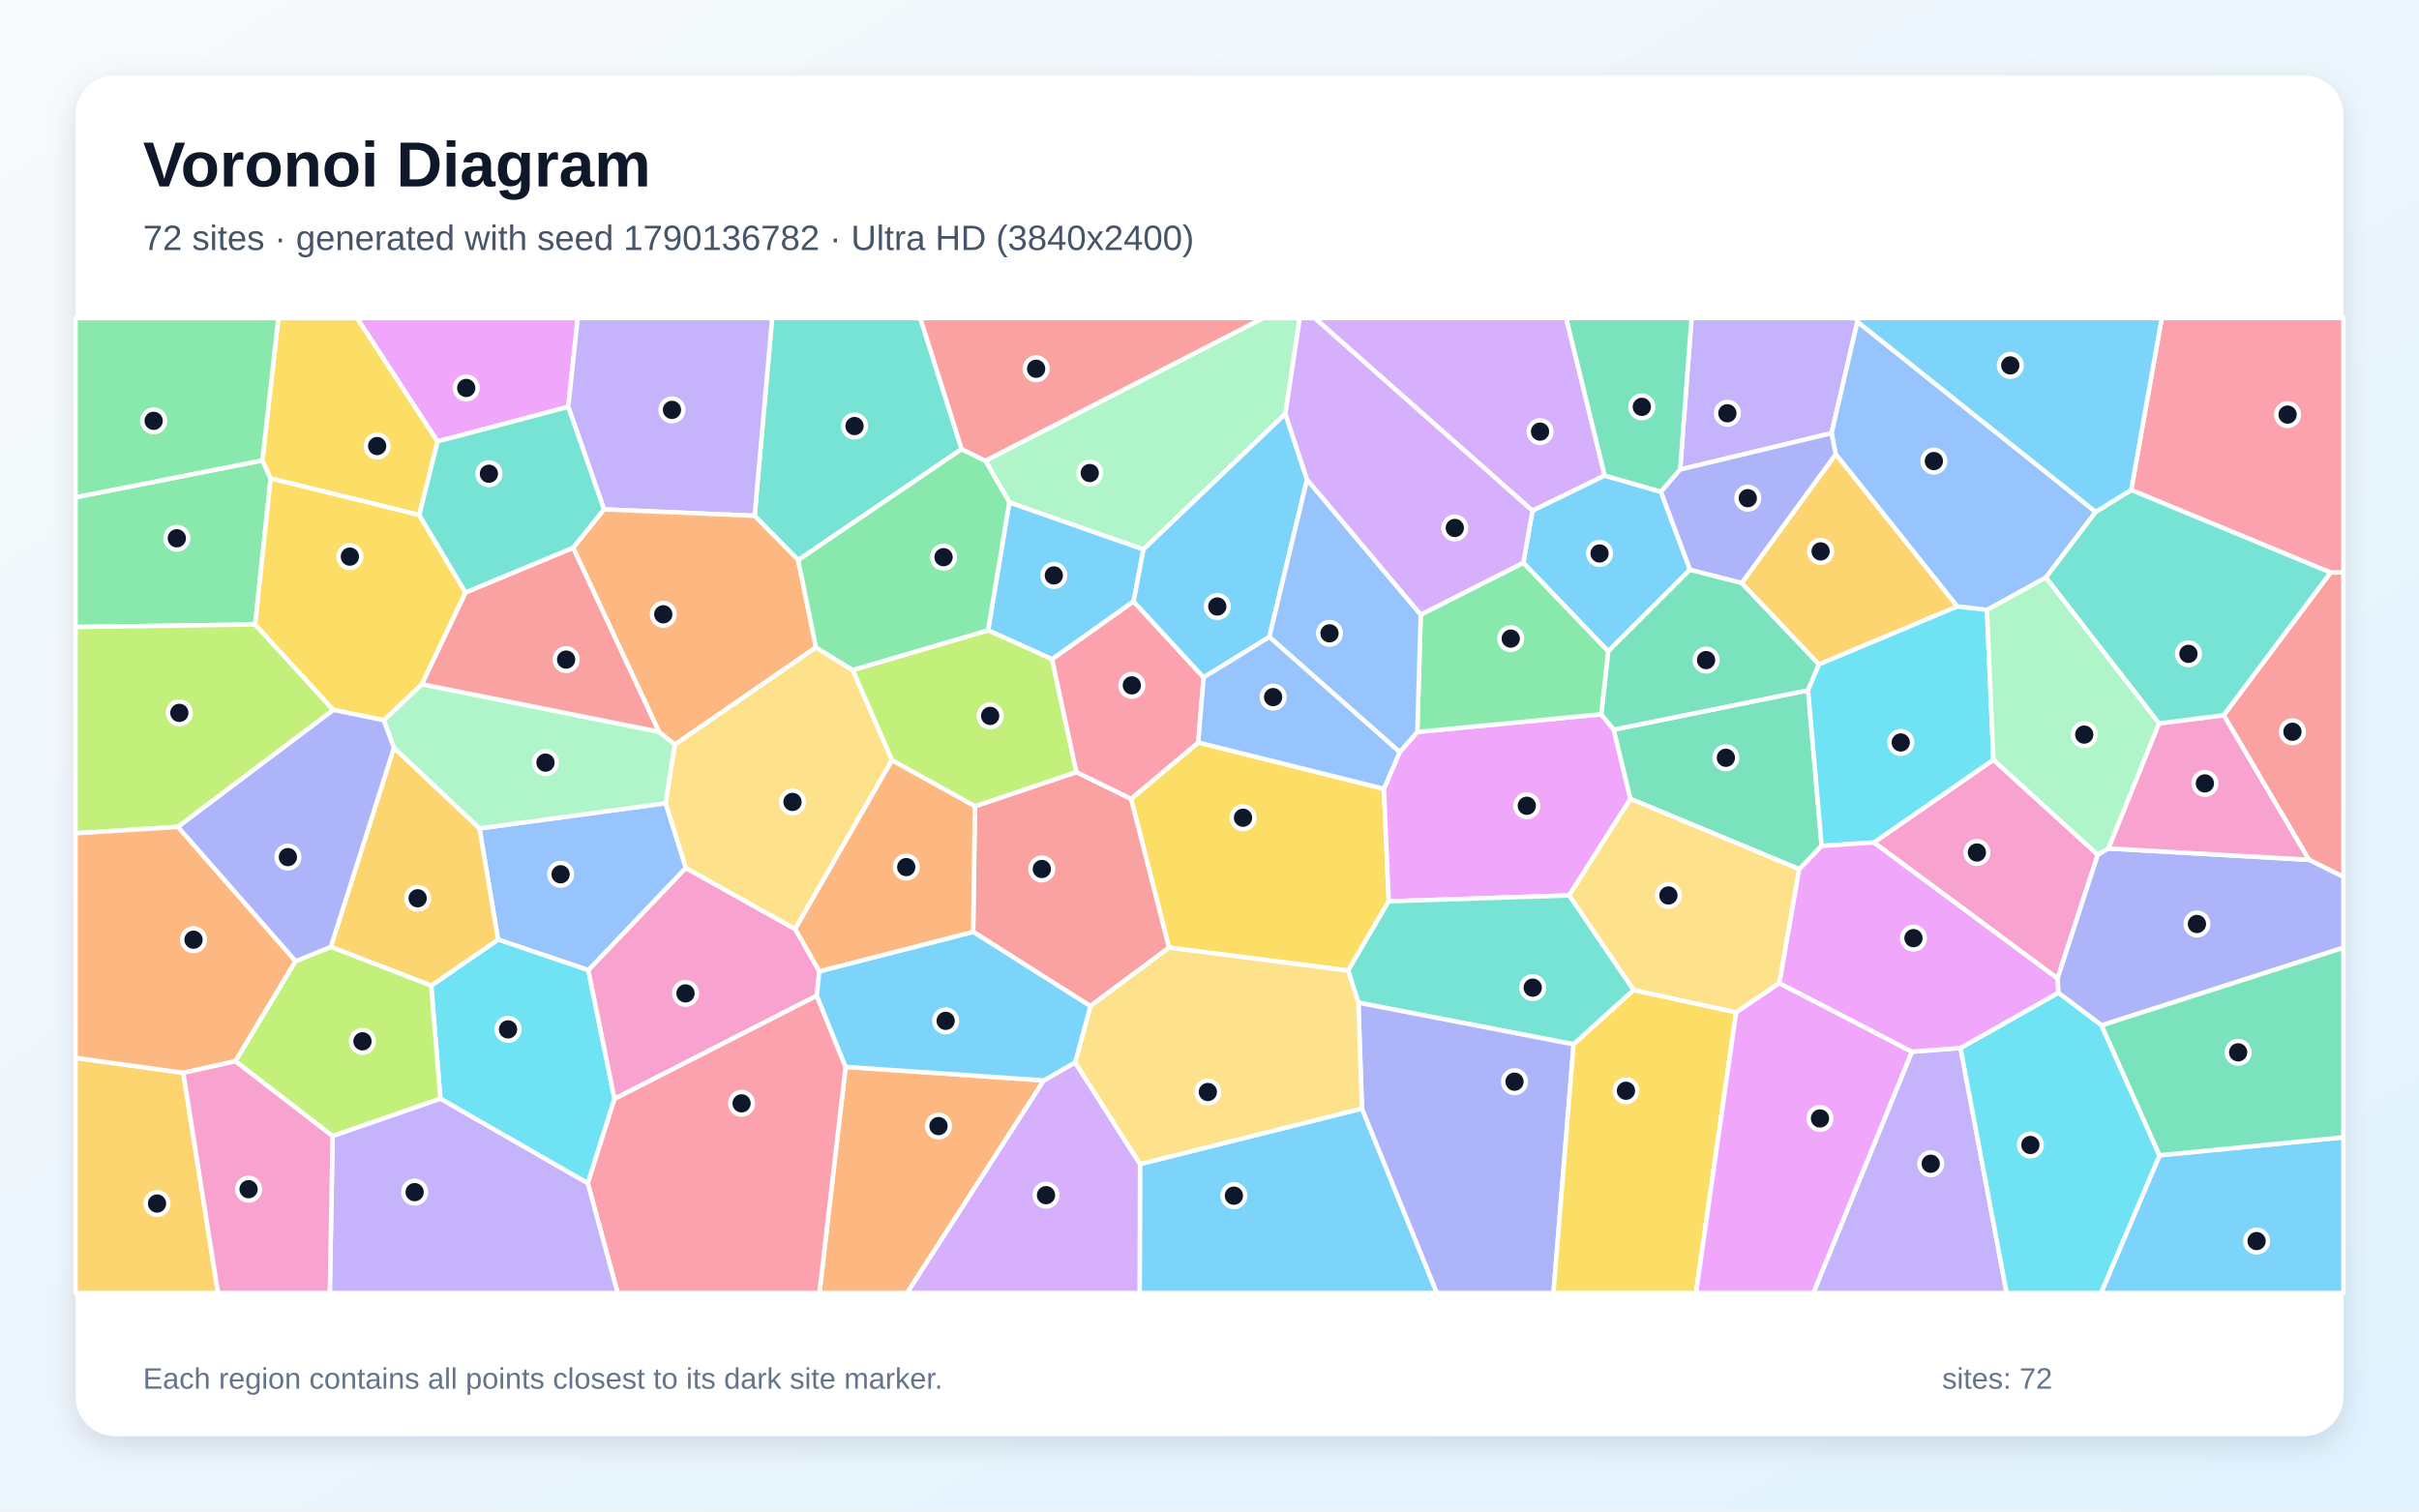
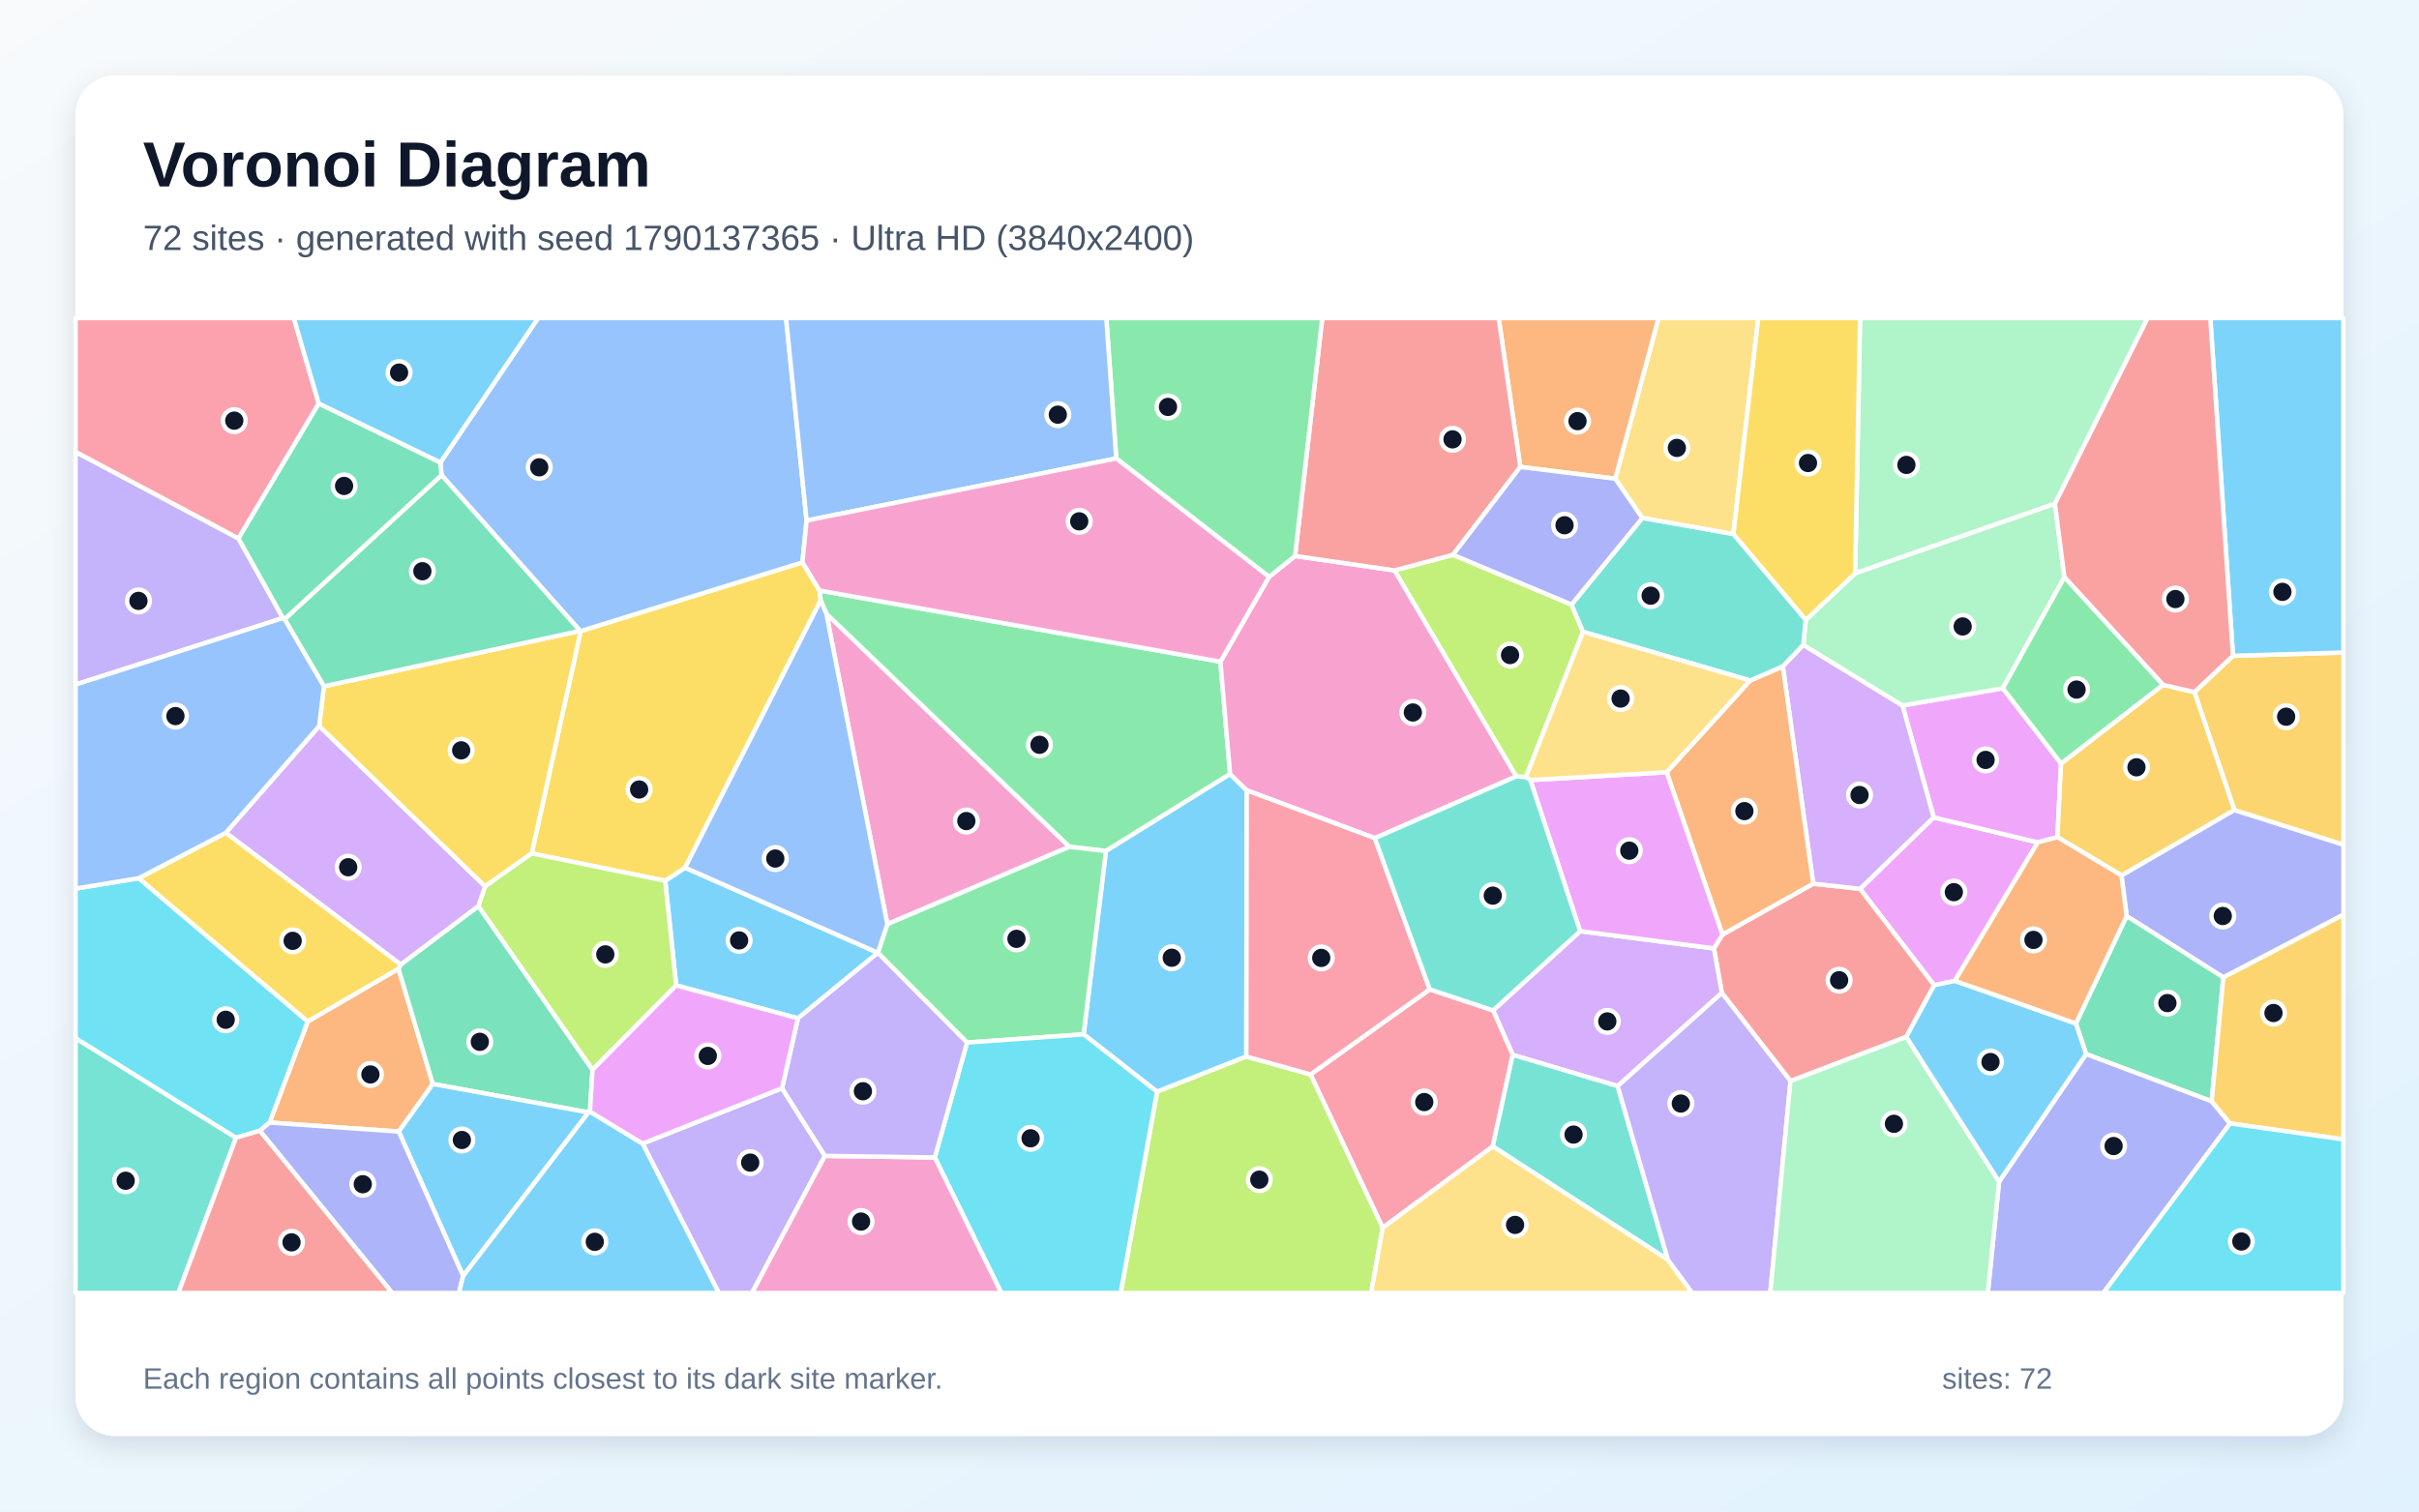
<svg xmlns="http://www.w3.org/2000/svg" width="3840" height="2400" viewBox="0 0 3840 2400" role="img" aria-labelledby="title description">
  <defs>
    <linearGradient id="background" x1="0" y1="0" x2="1" y2="1">
      <stop stop-color="#F8FAFC" />
      <stop offset="1" stop-color="#E0F2FE" />
    </linearGradient>
    <filter id="shadow" x="-5%" y="-5%" width="110%" height="110%">
      <feDropShadow dx="0" dy="15" stdDeviation="22" flood-color="#0F172A" flood-opacity=".12" />
    </filter>
  </defs>
  <rect width="3840" height="2400" fill="url(#background)" />
  <rect x="120" y="120" width="3600" height="2160" rx="63" fill="#FFFFFF" filter="url(#shadow)" />
  <g font-family="Arial, sans-serif">
    <text x="227" y="296" font-size="101" font-weight="700" fill="#0F172A">Voronoi Diagram</text>
-     <text x="227" y="397" font-size="56" fill="#475569">72 sites · generated with seed 1790136782 · Ultra HD (3840x2400)</text>
+     <text x="227" y="397" font-size="56" fill="#475569">72 sites · generated with seed 1790137365 · Ultra HD (3840x2400)</text>
  </g>
  <g stroke="#FFFFFF" stroke-width="7" stroke-linejoin="round">
-     <polygon points="1809.7,1848.3 2162.0,1760.1 2281.0,2053.0 1809.1,2053.0" fill="#38BDF8" fill-opacity="0.65" />
-     <polygon points="3035.0,1669.9 3112.2,1664.0 3185.4,2053.0 2878.5,2053.0" fill="#A78BFA" fill-opacity="0.65" />
-     <polygon points="2974.6,1337.7 3164.4,1206.3 3330.1,1357.1 3266.2,1553.7" fill="#F472B6" fill-opacity="0.65" />
-     <polygon points="1342.3,1694.0 1657.0,1715.5 1440.0,2053.0 1300.8,2053.0" fill="#FB923C" fill-opacity="0.65" />
-     <polygon points="1855.7,1504.7 1795.5,1268.4 1902.1,1178.9 2196.9,1252.5 2204.5,1431.1 2140.0,1541.1" fill="#FACC15" fill-opacity="0.65" />
-     <polygon points="416.5,731.0 429.7,759.7 405.1,991.6 120.0,995.6 120.0,789.6" fill="#4ADE80" fill-opacity="0.65" />
-     <polygon points="1526.6,713.1 1267.1,889.3 1197.9,819.0 1225.7,505.0 1460.9,505.0" fill="#2DD4BF" fill-opacity="0.65" />
-     <polygon points="1088.8,1378.2 934.0,1540.5 790.7,1491.9 761.1,1315.4 1056.7,1275.3" fill="#60A5FA" fill-opacity="0.65" />
-     <polygon points="2221.9,1194.2 2249.9,1162.2 2541.9,1134.1 2561.7,1158.5 2588.2,1268.4 2491.0,1421.8 2204.5,1431.1 2196.9,1252.5" fill="#E879F9" fill-opacity="0.65" />
-     <polygon points="2870.2,1096.0 2891.8,1343.1 2856.2,1380.1 2588.2,1268.4 2561.7,1158.5" fill="#34D399" fill-opacity="0.65" />
-     <polygon points="3665.3,1365.2 3529.9,1135.6 3699.6,909.1 3720.0,908.8 3720.0,1392.4" fill="#F87171" fill-opacity="0.65" />
-     <polygon points="3336.1,1628.1 3267.4,1576.3 3266.2,1553.7 3330.1,1357.1 3346.8,1347.2 3665.3,1365.2 3720.0,1392.4 3720.0,1504.8" fill="#818CF8" fill-opacity="0.65" />
-     <polygon points="120.0,1679.7 291.0,1703.4 346.1,2053.0 120.0,2053.0" fill="#FBBF24" fill-opacity="0.65" />
-     <polygon points="529.3,1127.2 282.5,1312.9 120.0,1323.1 120.0,995.6 405.1,991.6" fill="#A3E635" fill-opacity="0.65" />
-     <polygon points="2547.3,755.1 2432.7,811.0 2086.9,505.0 2486.3,505.0" fill="#C084FC" fill-opacity="0.65" />
-     <polygon points="3699.6,909.1 3383.1,778.0 3431.6,505.0 3720.0,505.0 3720.0,908.8" fill="#FB7185" fill-opacity="0.65" />
-     <polygon points="699.1,1744.6 684.5,1565.0 790.7,1491.9 934.0,1540.5 975.5,1744.8 933.1,1878.9" fill="#22D3EE" fill-opacity="0.65" />
-     <polygon points="609.2,1143.6 669.5,1086.4 1046.0,1161.9 1071.5,1182.2 1056.7,1275.3 761.1,1315.4 625.3,1187.5" fill="#86EFAC" fill-opacity="0.65" />
-     <polygon points="2824.7,1561.0 2756.0,1607.6 2593.2,1572.2 2491.0,1421.8 2588.2,1268.4 2856.2,1380.1" fill="#FCD34D" fill-opacity="0.65" />
-     <polygon points="1602.2,797.5 1815.2,872.3 1799.5,955.0 1670.1,1046.8 1568.5,1000.8" fill="#38BDF8" fill-opacity="0.65" />
-     <polygon points="2636.6,780.8 2682.8,904.5 2552.9,1034.2 2418.1,893.6 2432.7,811.0 2547.3,755.1" fill="#38BDF8" fill-opacity="0.65" />
-     <polygon points="2948.5,510.8 2907.5,687.8 2667.1,745.5 2685.2,505.0 2947.5,505.0" fill="#A78BFA" fill-opacity="0.65" />
-     <polygon points="3346.8,1347.2 3427.2,1148.6 3529.9,1135.6 3665.3,1365.2" fill="#F472B6" fill-opacity="0.65" />
-     <polygon points="469.3,1526.1 373.7,1685.1 291.0,1703.4 120.0,1679.7 120.0,1323.1 282.5,1312.9" fill="#FB923C" fill-opacity="0.65" />
-     <polygon points="694.7,700.9 665.6,817.8 429.7,759.7 416.5,731.0 441.9,505.0 567.0,505.0" fill="#FACC15" fill-opacity="0.65" />
-     <polygon points="416.5,731.0 120.0,789.6 120.0,505.0 441.9,505.0" fill="#4ADE80" fill-opacity="0.65" />
-     <polygon points="2498.0,1658.2 2156.3,1592.1 2140.0,1541.1 2204.5,1431.1 2491.0,1421.8 2593.2,1572.2" fill="#2DD4BF" fill-opacity="0.65" />
-     <polygon points="3326.8,812.8 3247.7,917.1 3154.2,968.5 3107.0,963.0 2914.1,721.2 2907.5,687.8 2948.5,510.8" fill="#60A5FA" fill-opacity="0.65" />
-     <polygon points="902.1,646.0 694.7,700.9 567.0,505.0 917.1,505.0" fill="#E879F9" fill-opacity="0.65" />
-     <polygon points="2552.9,1034.2 2682.8,904.5 2764.9,925.6 2887.6,1054.9 2870.2,1096.0 2561.7,1158.5 2541.9,1134.1" fill="#34D399" fill-opacity="0.65" />
-     <polygon points="1731.0,1597.5 1544.8,1479.6 1547.6,1280.2 1708.7,1225.9 1795.5,1268.4 1855.7,1504.7" fill="#F87171" fill-opacity="0.65" />
-     <polygon points="2162.0,1760.1 2156.3,1592.1 2498.0,1658.2 2466.0,2053.0 2281.0,2053.0" fill="#818CF8" fill-opacity="0.65" />
-     <polygon points="2914.1,721.2 3107.0,963.0 2887.6,1054.9 2764.9,925.6" fill="#FBBF24" fill-opacity="0.65" />
-     <polygon points="1708.7,1225.9 1547.6,1280.2 1415.9,1207.2 1353.5,1063.9 1568.5,1000.8 1670.1,1046.8" fill="#A3E635" fill-opacity="0.65" />
-     <polygon points="1657.0,1715.5 1706.7,1686.9 1809.7,1848.3 1809.1,2053.0 1440.0,2053.0" fill="#C084FC" fill-opacity="0.65" />
-     <polygon points="1708.7,1225.9 1670.1,1046.8 1799.5,955.0 1910.7,1075.6 1902.1,1178.9 1795.5,1268.4" fill="#FB7185" fill-opacity="0.65" />
-     <polygon points="2887.6,1054.9 3107.0,963.0 3154.2,968.5 3164.4,1206.3 2974.6,1337.7 2891.8,1343.1 2870.2,1096.0" fill="#22D3EE" fill-opacity="0.65" />
-     <polygon points="2040.4,657.1 1815.2,872.3 1602.2,797.5 1564.2,731.6 2005.1,505.0 2063.3,505.0" fill="#86EFAC" fill-opacity="0.65" />
-     <polygon points="1706.7,1686.9 1731.0,1597.5 1855.7,1504.7 2140.0,1541.1 2156.3,1592.1 2162.0,1760.1 1809.7,1848.3" fill="#FCD34D" fill-opacity="0.65" />
-     <polygon points="3428.1,1834.4 3720.0,1805.8 3720.0,2053.0 3335.2,2053.0" fill="#38BDF8" fill-opacity="0.65" />
-     <polygon points="2040.4,657.1 2074.8,761.4 2015.0,1011.4 1910.7,1075.6 1799.5,955.0 1815.2,872.3" fill="#38BDF8" fill-opacity="0.65" />
-     <polygon points="1197.9,819.0 958.8,808.8 902.1,646.0 917.1,505.0 1225.7,505.0" fill="#A78BFA" fill-opacity="0.65" />
-     <polygon points="1300.7,1542.2 1296.6,1581.0 975.5,1744.8 934.0,1540.5 1088.8,1378.2 1262.3,1475.1" fill="#F472B6" fill-opacity="0.65" />
-     <polygon points="909.8,869.7 958.8,808.8 1197.9,819.0 1267.1,889.3 1295.3,1028.0 1071.5,1182.2 1046.0,1161.9" fill="#FB923C" fill-opacity="0.65" />
-     <polygon points="2498.0,1658.2 2593.2,1572.2 2756.0,1607.6 2692.3,2053.0 2466.0,2053.0" fill="#FACC15" fill-opacity="0.65" />
-     <polygon points="2255.3,975.9 2418.1,893.6 2552.9,1034.2 2541.9,1134.1 2249.9,1162.2" fill="#4ADE80" fill-opacity="0.65" />
-     <polygon points="3247.7,917.1 3326.8,812.8 3383.1,778.0 3699.6,909.1 3529.9,1135.6 3427.2,1148.6" fill="#2DD4BF" fill-opacity="0.65" />
-     <polygon points="2015.0,1011.4 2074.8,761.4 2255.3,975.9 2249.9,1162.2 2221.9,1194.2" fill="#60A5FA" fill-opacity="0.65" />
-     <polygon points="2756.0,1607.6 2824.7,1561.0 3035.0,1669.9 2878.5,2053.0 2692.3,2053.0" fill="#E879F9" fill-opacity="0.65" />
-     <polygon points="2667.1,745.5 2636.6,780.8 2547.3,755.1 2486.3,505.0 2685.2,505.0" fill="#34D399" fill-opacity="0.65" />
-     <polygon points="909.8,869.7 1046.0,1161.9 669.5,1086.4 738.9,940.7" fill="#F87171" fill-opacity="0.65" />
-     <polygon points="2667.1,745.5 2907.5,687.8 2914.1,721.2 2764.9,925.6 2682.8,904.5 2636.6,780.8" fill="#818CF8" fill-opacity="0.65" />
-     <polygon points="684.5,1565.0 525.1,1503.5 625.3,1187.5 761.1,1315.4 790.7,1491.9" fill="#FBBF24" fill-opacity="0.65" />
-     <polygon points="528.0,1803.9 373.7,1685.1 469.3,1526.1 525.1,1503.5 684.5,1565.0 699.1,1744.6" fill="#A3E635" fill-opacity="0.65" />
-     <polygon points="2432.7,811.0 2418.1,893.6 2255.3,975.9 2074.8,761.4 2040.4,657.1 2063.3,505.0 2086.9,505.0" fill="#C084FC" fill-opacity="0.65" />
-     <polygon points="933.1,1878.9 975.5,1744.8 1296.6,1581.0 1342.3,1694.0 1300.8,2053.0 980.4,2053.0" fill="#FB7185" fill-opacity="0.65" />
-     <polygon points="3112.2,1664.0 3267.4,1576.3 3336.1,1628.1 3428.1,1834.4 3335.2,2053.0 3185.4,2053.0" fill="#22D3EE" fill-opacity="0.65" />
-     <polygon points="3154.2,968.5 3247.7,917.1 3427.2,1148.6 3346.8,1347.2 3330.1,1357.1 3164.4,1206.3" fill="#86EFAC" fill-opacity="0.65" />
-     <polygon points="1262.3,1475.1 1088.8,1378.2 1056.7,1275.3 1071.5,1182.2 1295.3,1028.0 1353.5,1063.9 1415.9,1207.2" fill="#FCD34D" fill-opacity="0.65" />
-     <polygon points="1706.7,1686.9 1657.0,1715.5 1342.3,1694.0 1296.6,1581.0 1300.7,1542.2 1544.8,1479.6 1731.0,1597.5" fill="#38BDF8" fill-opacity="0.65" />
-     <polygon points="3383.1,778.0 3326.8,812.8 2948.5,510.8 2947.5,505.0 3431.6,505.0" fill="#38BDF8" fill-opacity="0.65" />
-     <polygon points="528.0,1803.9 699.1,1744.6 933.1,1878.9 980.4,2053.0 523.5,2053.0" fill="#A78BFA" fill-opacity="0.65" />
-     <polygon points="291.0,1703.4 373.7,1685.1 528.0,1803.9 523.5,2053.0 346.1,2053.0" fill="#F472B6" fill-opacity="0.65" />
-     <polygon points="1300.7,1542.2 1262.3,1475.1 1415.9,1207.2 1547.6,1280.2 1544.8,1479.6" fill="#FB923C" fill-opacity="0.65" />
-     <polygon points="665.6,817.8 738.9,940.7 669.5,1086.4 609.2,1143.6 529.3,1127.2 405.1,991.6 429.7,759.7" fill="#FACC15" fill-opacity="0.65" />
-     <polygon points="1564.2,731.6 1602.2,797.5 1568.5,1000.8 1353.5,1063.9 1295.3,1028.0 1267.1,889.3 1526.6,713.1" fill="#4ADE80" fill-opacity="0.65" />
-     <polygon points="902.1,646.0 958.8,808.8 909.8,869.7 738.9,940.7 665.6,817.8 694.7,700.9" fill="#2DD4BF" fill-opacity="0.65" />
-     <polygon points="1910.7,1075.6 2015.0,1011.4 2221.9,1194.2 2196.9,1252.5 1902.1,1178.9" fill="#60A5FA" fill-opacity="0.65" />
-     <polygon points="2824.7,1561.0 2856.2,1380.1 2891.8,1343.1 2974.6,1337.7 3266.2,1553.7 3267.4,1576.3 3112.2,1664.0 3035.0,1669.9" fill="#E879F9" fill-opacity="0.65" />
-     <polygon points="3428.1,1834.4 3336.1,1628.1 3720.0,1504.8 3720.0,1805.8" fill="#34D399" fill-opacity="0.65" />
-     <polygon points="1564.2,731.6 1526.6,713.1 1460.9,505.0 2005.1,505.0" fill="#F87171" fill-opacity="0.65" />
-     <polygon points="525.1,1503.5 469.3,1526.1 282.5,1312.9 529.3,1127.2 609.2,1143.6 625.3,1187.5" fill="#818CF8" fill-opacity="0.65" />
+     <polygon points="1073.4,1564.6 1056.0,1398.5 1087.5,1377.7 1393.5,1512.8 1393.5,1512.9 1266.7,1616.9" fill="#38BDF8" fill-opacity="0.65" />
+     <polygon points="1020.1,1815.8 1241.4,1727.9 1309.5,1835.3 1193.7,2053.0 1141.0,2053.0" fill="#A78BFA" fill-opacity="0.65" />
+     <polygon points="1408.6,1467.4 1311.8,974.4 1697.7,1344.5" fill="#F472B6" fill-opacity="0.65" />
+     <polygon points="633.0,1796.7 427.9,1782.4 488.5,1621.9 632.6,1538.1 687.1,1721.1" fill="#FB923C" fill-opacity="0.65" />
+     <polygon points="844.1,1355.1 921.8,1002.0 1273.8,892.9 1301.0,937.6 1302.8,953.3 1087.5,1377.7 1056.0,1398.5" fill="#FACC15" fill-opacity="0.65" />
+     <polygon points="1937.3,1050.6 1952.7,1229.0 1755.6,1351.3 1697.7,1344.5 1311.8,974.4 1302.8,953.3 1301.0,937.6" fill="#4ADE80" fill-opacity="0.65" />
+     <polygon points="120.0,1648.3 374.7,1806.5 283.1,2053.0 120.0,2053.0" fill="#2DD4BF" fill-opacity="0.65" />
+     <polygon points="1280.4,826.5 1273.8,892.9 921.8,1002.0 920.9,1001.7 700.9,754.4 699.0,734.5 854.2,505.0 1247.8,505.0" fill="#60A5FA" fill-opacity="0.65" />
+     <polygon points="3069.6,1297.8 3234.9,1337.5 3103.2,1557.4 3070.4,1564.4 2952.7,1411.3" fill="#E879F9" fill-opacity="0.65" />
+     <polygon points="936.5,1765.0 934.2,1766.3 687.1,1721.1 632.6,1538.1 636.1,1531.5 759.4,1438.6 940.6,1698.5" fill="#34D399" fill-opacity="0.65" />
+     <polygon points="3026.1,1646.4 2842.3,1716.5 2733.3,1576.6 2720.7,1505.8 2734.3,1483.8 2878.4,1403.1 2952.7,1411.3 3070.4,1564.4" fill="#F87171" fill-opacity="0.65" />
+     <polygon points="3529.4,1552.0 3375.9,1454.5 3367.7,1389.9 3546.8,1286.0 3720.0,1341.1 3720.0,1452.4" fill="#818CF8" fill-opacity="0.65" />
+     <polygon points="3546.8,1286.0 3483.5,1098.9 3544.7,1041.3 3720.0,1036.1 3720.0,1341.1" fill="#FBBF24" fill-opacity="0.65" />
+     <polygon points="2494.7,959.9 2513.0,1003.2 2422.2,1233.9 2406.9,1232.8 2213.6,905.7 2306.5,880.9" fill="#A3E635" fill-opacity="0.65" />
+     <polygon points="2567.9,1724.5 2401.3,1674.9 2370.2,1604.3 2508.4,1478.5 2720.7,1505.8 2733.3,1576.6" fill="#C084FC" fill-opacity="0.65" />
+     <polygon points="2194.9,1949.5 2080.4,1706.0 2269.6,1570.9 2370.2,1604.3 2401.3,1674.9 2369.7,1820.3" fill="#FB7185" fill-opacity="0.65" />
+     <polygon points="412.4,1795.4 374.7,1806.5 120.0,1648.3 120.0,1410.9 220.2,1394.4 488.5,1621.9 427.9,1782.4" fill="#22D3EE" fill-opacity="0.65" />
+     <polygon points="3262.1,799.9 2944.9,910.4 2952.7,505.0 3409.3,505.0" fill="#86EFAC" fill-opacity="0.65" />
+     <polygon points="2751.6,848.1 2607.1,822.5 2564.1,760.1 2632.8,505.0 2791.2,505.0" fill="#FCD34D" fill-opacity="0.65" />
+     <polygon points="735.2,2026.0 633.0,1796.7 687.1,1721.1 934.2,1766.3" fill="#38BDF8" fill-opacity="0.65" />
+     <polygon points="1978.5,1677.6 1836.8,1733.5 1720.2,1642.3 1755.6,1351.3 1952.7,1229.0 1979.1,1254.9" fill="#38BDF8" fill-opacity="0.65" />
+     <polygon points="378.6,854.9 449.2,981.3 120.0,1087.0 120.0,717.5" fill="#A78BFA" fill-opacity="0.65" />
+     <polygon points="2182.4,1330.8 1979.1,1254.9 1952.7,1229.0 1937.3,1050.6 2014.5,915.9 2055.8,882.8 2213.6,905.7 2406.9,1232.8" fill="#F472B6" fill-opacity="0.65" />
+     <polygon points="2564.1,760.1 2413.4,741.4 2379.0,505.0 2632.8,505.0" fill="#FB923C" fill-opacity="0.65" />
+     <polygon points="506.6,1153.0 514.2,1089.7 920.9,1001.7 921.8,1002.0 844.1,1355.1 769.9,1407.5" fill="#FACC15" fill-opacity="0.65" />
+     <polygon points="1720.2,1642.3 1535.1,1655.4 1393.5,1512.9 1393.5,1512.8 1408.6,1467.4 1697.7,1344.5 1755.6,1351.3" fill="#4ADE80" fill-opacity="0.65" />
+     <polygon points="2647.7,2000.2 2369.7,1820.3 2401.3,1674.9 2567.9,1724.5" fill="#2DD4BF" fill-opacity="0.65" />
+     <polygon points="1302.8,953.3 1311.8,974.4 1408.6,1467.4 1393.5,1512.8 1087.5,1377.7" fill="#60A5FA" fill-opacity="0.65" />
+     <polygon points="3020.1,1120.2 3179.4,1092.8 3271.8,1212.3 3266.0,1329.2 3234.9,1337.5 3069.6,1297.8" fill="#E879F9" fill-opacity="0.65" />
+     <polygon points="700.9,754.4 920.9,1001.7 514.2,1089.7 451.7,983.1" fill="#34D399" fill-opacity="0.65" />
+     <polygon points="2413.4,741.4 2306.5,880.9 2213.6,905.7 2055.8,882.8 2099.0,505.0 2379.0,505.0" fill="#F87171" fill-opacity="0.65" />
+     <polygon points="412.4,1795.4 427.9,1782.4 633.0,1796.7 735.2,2026.0 728.5,2053.0 622.6,2053.0" fill="#818CF8" fill-opacity="0.65" />
+     <polygon points="3266.0,1329.2 3271.8,1212.3 3433.7,1087.4 3483.5,1098.9 3546.8,1286.0 3367.7,1389.9" fill="#FBBF24" fill-opacity="0.65" />
+     <polygon points="1836.8,1733.5 1978.5,1677.6 2080.4,1706.0 2194.9,1949.5 2176.6,2053.0 1779.0,2053.0" fill="#A3E635" fill-opacity="0.65" />
+     <polygon points="2878.4,1403.1 2830.1,1058.0 2862.6,1023.9 3020.1,1120.2 3069.6,1297.8 2952.7,1411.3" fill="#C084FC" fill-opacity="0.65" />
+     <polygon points="506.0,640.9 378.6,854.9 120.0,717.5 120.0,505.0 466.4,505.0" fill="#FB7185" fill-opacity="0.65" />
+     <polygon points="1483.9,1837.8 1535.1,1655.4 1720.2,1642.3 1836.8,1733.5 1779.0,2053.0 1589.6,2053.0" fill="#22D3EE" fill-opacity="0.65" />
+     <polygon points="2862.6,1023.9 2866.5,984.4 2944.9,910.4 3262.1,799.9 3277.1,916.5 3179.4,1092.8 3020.1,1120.2" fill="#86EFAC" fill-opacity="0.65" />
+     <polygon points="2194.9,1949.5 2369.7,1820.3 2647.7,2000.2 2686.4,2053.0 2176.6,2053.0" fill="#FCD34D" fill-opacity="0.65" />
+     <polygon points="3544.7,1041.3 3508.7,505.0 3720.0,505.0 3720.0,1036.1" fill="#38BDF8" fill-opacity="0.65" />
+     <polygon points="699.0,734.5 506.0,640.9 466.4,505.0 854.2,505.0" fill="#38BDF8" fill-opacity="0.65" />
+     <polygon points="2647.7,2000.2 2567.9,1724.5 2733.3,1576.6 2842.3,1716.5 2810.2,2053.0 2686.4,2053.0" fill="#A78BFA" fill-opacity="0.65" />
+     <polygon points="1309.5,1835.3 1483.9,1837.8 1589.6,2053.0 1193.7,2053.0" fill="#F472B6" fill-opacity="0.65" />
+     <polygon points="2645.7,1226.2 2778.3,1080.5 2830.1,1058.0 2878.4,1403.1 2734.3,1483.8" fill="#FB923C" fill-opacity="0.65" />
+     <polygon points="2944.9,910.4 2866.5,984.4 2751.6,848.1 2791.2,505.0 2952.7,505.0" fill="#FACC15" fill-opacity="0.65" />
+     <polygon points="2055.8,882.8 2014.5,915.9 1772.0,727.9 1756.2,505.0 2099.0,505.0" fill="#4ADE80" fill-opacity="0.65" />
+     <polygon points="2607.1,822.5 2751.6,848.1 2866.5,984.4 2862.6,1023.9 2830.1,1058.0 2778.3,1080.5 2513.0,1003.2 2494.7,959.9" fill="#2DD4BF" fill-opacity="0.65" />
+     <polygon points="1772.0,727.9 1280.4,826.5 1247.8,505.0 1756.2,505.0" fill="#60A5FA" fill-opacity="0.65" />
+     <polygon points="2508.4,1478.5 2429.3,1238.6 2645.7,1226.2 2734.3,1483.8 2720.7,1505.8" fill="#E879F9" fill-opacity="0.65" />
+     <polygon points="3510.9,1748.7 3311.6,1673.7 3295.4,1625.1 3375.9,1454.5 3529.4,1552.0" fill="#34D399" fill-opacity="0.65" />
+     <polygon points="3544.7,1041.3 3483.5,1098.9 3433.7,1087.4 3277.1,916.5 3262.1,799.9 3409.3,505.0 3508.7,505.0" fill="#F87171" fill-opacity="0.65" />
+     <polygon points="3173.4,1876.2 3311.6,1673.7 3510.9,1748.7 3540.1,1783.8 3338.9,2053.0 3155.5,2053.0" fill="#818CF8" fill-opacity="0.65" />
+     <polygon points="3540.1,1783.8 3510.9,1748.7 3529.4,1552.0 3720.0,1452.4 3720.0,1809.1" fill="#FBBF24" fill-opacity="0.65" />
+     <polygon points="940.6,1698.5 759.4,1438.6 769.9,1407.5 844.1,1355.1 1056.0,1398.5 1073.4,1564.6" fill="#A3E635" fill-opacity="0.65" />
+     <polygon points="358.4,1322.3 506.6,1153.0 769.9,1407.5 759.4,1438.6 636.1,1531.5" fill="#C084FC" fill-opacity="0.65" />
+     <polygon points="2269.6,1570.9 2080.4,1706.0 1978.5,1677.6 1979.1,1254.9 2182.4,1330.8" fill="#FB7185" fill-opacity="0.65" />
+     <polygon points="3540.1,1783.8 3720.0,1809.1 3720.0,2053.0 3338.9,2053.0" fill="#22D3EE" fill-opacity="0.65" />
+     <polygon points="2842.3,1716.5 3026.1,1646.4 3173.4,1876.2 3155.5,2053.0 2810.2,2053.0" fill="#86EFAC" fill-opacity="0.65" />
+     <polygon points="2778.3,1080.5 2645.7,1226.2 2429.3,1238.6 2422.2,1233.9 2513.0,1003.2" fill="#FCD34D" fill-opacity="0.65" />
+     <polygon points="735.2,2026.0 934.2,1766.3 936.5,1765.0 1020.1,1815.8 1141.0,2053.0 728.5,2053.0" fill="#38BDF8" fill-opacity="0.65" />
+     <polygon points="3026.1,1646.4 3070.4,1564.4 3103.2,1557.4 3295.4,1625.1 3311.6,1673.7 3173.4,1876.2" fill="#38BDF8" fill-opacity="0.65" />
+     <polygon points="1483.9,1837.8 1309.5,1835.3 1241.4,1727.9 1266.7,1616.9 1393.5,1512.9 1535.1,1655.4" fill="#A78BFA" fill-opacity="0.65" />
+     <polygon points="1772.0,727.9 2014.5,915.9 1937.3,1050.6 1301.0,937.6 1273.8,892.9 1280.4,826.5" fill="#F472B6" fill-opacity="0.65" />
+     <polygon points="3295.4,1625.1 3103.2,1557.4 3234.9,1337.5 3266.0,1329.2 3367.7,1389.9 3375.9,1454.5" fill="#FB923C" fill-opacity="0.65" />
+     <polygon points="358.4,1322.3 636.1,1531.5 632.6,1538.1 488.5,1621.9 220.2,1394.4" fill="#FACC15" fill-opacity="0.65" />
+     <polygon points="3433.7,1087.4 3271.8,1212.3 3179.4,1092.8 3277.1,916.5" fill="#4ADE80" fill-opacity="0.65" />
+     <polygon points="2429.3,1238.6 2508.4,1478.5 2370.2,1604.3 2269.6,1570.9 2182.4,1330.8 2406.9,1232.8 2422.2,1233.9" fill="#2DD4BF" fill-opacity="0.65" />
+     <polygon points="449.2,981.3 451.7,983.1 514.2,1089.7 506.6,1153.0 358.4,1322.3 220.2,1394.4 120.0,1410.9 120.0,1087.0" fill="#60A5FA" fill-opacity="0.65" />
+     <polygon points="936.5,1765.0 940.6,1698.5 1073.4,1564.6 1266.7,1616.9 1241.4,1727.9 1020.1,1815.8" fill="#E879F9" fill-opacity="0.65" />
+     <polygon points="699.0,734.5 700.9,754.4 451.7,983.1 449.2,981.3 378.6,854.9 506.0,640.9" fill="#34D399" fill-opacity="0.65" />
+     <polygon points="374.7,1806.5 412.4,1795.4 622.6,2053.0 283.1,2053.0" fill="#F87171" fill-opacity="0.65" />
+     <polygon points="2413.4,741.4 2564.1,760.1 2607.1,822.5 2494.7,959.9 2306.5,880.9" fill="#818CF8" fill-opacity="0.65" />
  </g>
  <g>
-     <circle cx="1958.7" cy="1898.5" r="18" fill="#0F172A" stroke="#FFFFFF" stroke-width="7" />
-     <circle cx="3064.9" cy="1847.8" r="18" fill="#0F172A" stroke="#FFFFFF" stroke-width="7" />
-     <circle cx="3138.2" cy="1353.6" r="18" fill="#0F172A" stroke="#FFFFFF" stroke-width="7" />
-     <circle cx="1489.8" cy="1788.0" r="18" fill="#0F172A" stroke="#FFFFFF" stroke-width="7" />
-     <circle cx="1973.2" cy="1298.4" r="18" fill="#0F172A" stroke="#FFFFFF" stroke-width="7" />
-     <circle cx="280.7" cy="854.7" r="18" fill="#0F172A" stroke="#FFFFFF" stroke-width="7" />
-     <circle cx="1356.5" cy="676.5" r="18" fill="#0F172A" stroke="#FFFFFF" stroke-width="7" />
-     <circle cx="889.9" cy="1388.2" r="18" fill="#0F172A" stroke="#FFFFFF" stroke-width="7" />
-     <circle cx="2423.7" cy="1279.4" r="18" fill="#0F172A" stroke="#FFFFFF" stroke-width="7" />
-     <circle cx="2739.7" cy="1203.2" r="18" fill="#0F172A" stroke="#FFFFFF" stroke-width="7" />
-     <circle cx="3639.1" cy="1161.9" r="18" fill="#0F172A" stroke="#FFFFFF" stroke-width="7" />
-     <circle cx="3487.5" cy="1467.1" r="18" fill="#0F172A" stroke="#FFFFFF" stroke-width="7" />
-     <circle cx="249.3" cy="1911.0" r="18" fill="#0F172A" stroke="#FFFFFF" stroke-width="7" />
-     <circle cx="284.7" cy="1131.9" r="18" fill="#0F172A" stroke="#FFFFFF" stroke-width="7" />
-     <circle cx="2444.7" cy="685.3" r="18" fill="#0F172A" stroke="#FFFFFF" stroke-width="7" />
-     <circle cx="3631.4" cy="658.3" r="18" fill="#0F172A" stroke="#FFFFFF" stroke-width="7" />
-     <circle cx="806.5" cy="1634.5" r="18" fill="#0F172A" stroke="#FFFFFF" stroke-width="7" />
-     <circle cx="865.9" cy="1210.9" r="18" fill="#0F172A" stroke="#FFFFFF" stroke-width="7" />
-     <circle cx="2648.5" cy="1421.8" r="18" fill="#0F172A" stroke="#FFFFFF" stroke-width="7" />
-     <circle cx="1672.9" cy="913.7" r="18" fill="#0F172A" stroke="#FFFFFF" stroke-width="7" />
-     <circle cx="2539.2" cy="878.8" r="18" fill="#0F172A" stroke="#FFFFFF" stroke-width="7" />
-     <circle cx="2742.1" cy="656.2" r="18" fill="#0F172A" stroke="#FFFFFF" stroke-width="7" />
-     <circle cx="3500.1" cy="1243.9" r="18" fill="#0F172A" stroke="#FFFFFF" stroke-width="7" />
-     <circle cx="307.2" cy="1492.1" r="18" fill="#0F172A" stroke="#FFFFFF" stroke-width="7" />
-     <circle cx="598.7" cy="708.2" r="18" fill="#0F172A" stroke="#FFFFFF" stroke-width="7" />
-     <circle cx="243.9" cy="668.2" r="18" fill="#0F172A" stroke="#FFFFFF" stroke-width="7" />
-     <circle cx="2433.1" cy="1568.2" r="18" fill="#0F172A" stroke="#FFFFFF" stroke-width="7" />
-     <circle cx="3069.9" cy="732.1" r="18" fill="#0F172A" stroke="#FFFFFF" stroke-width="7" />
-     <circle cx="740.1" cy="616.0" r="18" fill="#0F172A" stroke="#FFFFFF" stroke-width="7" />
-     <circle cx="2708.3" cy="1048.1" r="18" fill="#0F172A" stroke="#FFFFFF" stroke-width="7" />
-     <circle cx="1653.8" cy="1379.8" r="18" fill="#0F172A" stroke="#FFFFFF" stroke-width="7" />
-     <circle cx="2404.2" cy="1717.5" r="18" fill="#0F172A" stroke="#FFFFFF" stroke-width="7" />
-     <circle cx="2890.1" cy="875.5" r="18" fill="#0F172A" stroke="#FFFFFF" stroke-width="7" />
-     <circle cx="1571.8" cy="1136.7" r="18" fill="#0F172A" stroke="#FFFFFF" stroke-width="7" />
-     <circle cx="1660.5" cy="1897.7" r="18" fill="#0F172A" stroke="#FFFFFF" stroke-width="7" />
-     <circle cx="1796.7" cy="1088.2" r="18" fill="#0F172A" stroke="#FFFFFF" stroke-width="7" />
-     <circle cx="3017.3" cy="1178.9" r="18" fill="#0F172A" stroke="#FFFFFF" stroke-width="7" />
-     <circle cx="1729.9" cy="751.1" r="18" fill="#0F172A" stroke="#FFFFFF" stroke-width="7" />
-     <circle cx="1917.4" cy="1733.9" r="18" fill="#0F172A" stroke="#FFFFFF" stroke-width="7" />
-     <circle cx="3582.2" cy="1970.6" r="18" fill="#0F172A" stroke="#FFFFFF" stroke-width="7" />
-     <circle cx="1932.4" cy="963.0" r="18" fill="#0F172A" stroke="#FFFFFF" stroke-width="7" />
-     <circle cx="1066.7" cy="650.8" r="18" fill="#0F172A" stroke="#FFFFFF" stroke-width="7" />
-     <circle cx="1088.2" cy="1577.3" r="18" fill="#0F172A" stroke="#FFFFFF" stroke-width="7" />
-     <circle cx="1052.9" cy="975.4" r="18" fill="#0F172A" stroke="#FFFFFF" stroke-width="7" />
-     <circle cx="2581.1" cy="1731.9" r="18" fill="#0F172A" stroke="#FFFFFF" stroke-width="7" />
-     <circle cx="2398.2" cy="1014.0" r="18" fill="#0F172A" stroke="#FFFFFF" stroke-width="7" />
-     <circle cx="3474.0" cy="1038.2" r="18" fill="#0F172A" stroke="#FFFFFF" stroke-width="7" />
-     <circle cx="2110.5" cy="1005.6" r="18" fill="#0F172A" stroke="#FFFFFF" stroke-width="7" />
-     <circle cx="2889.1" cy="1775.9" r="18" fill="#0F172A" stroke="#FFFFFF" stroke-width="7" />
-     <circle cx="2606.3" cy="646.0" r="18" fill="#0F172A" stroke="#FFFFFF" stroke-width="7" />
-     <circle cx="898.7" cy="1047.3" r="18" fill="#0F172A" stroke="#FFFFFF" stroke-width="7" />
-     <circle cx="2774.5" cy="791.0" r="18" fill="#0F172A" stroke="#FFFFFF" stroke-width="7" />
-     <circle cx="663.0" cy="1426.3" r="18" fill="#0F172A" stroke="#FFFFFF" stroke-width="7" />
-     <circle cx="575.4" cy="1653.4" r="18" fill="#0F172A" stroke="#FFFFFF" stroke-width="7" />
-     <circle cx="2309.4" cy="838.3" r="18" fill="#0F172A" stroke="#FFFFFF" stroke-width="7" />
-     <circle cx="1177.2" cy="1751.9" r="18" fill="#0F172A" stroke="#FFFFFF" stroke-width="7" />
-     <circle cx="3223.1" cy="1818.0" r="18" fill="#0F172A" stroke="#FFFFFF" stroke-width="7" />
-     <circle cx="3308.6" cy="1166.4" r="18" fill="#0F172A" stroke="#FFFFFF" stroke-width="7" />
-     <circle cx="1258.0" cy="1273.3" r="18" fill="#0F172A" stroke="#FFFFFF" stroke-width="7" />
-     <circle cx="1501.2" cy="1620.9" r="18" fill="#0F172A" stroke="#FFFFFF" stroke-width="7" />
-     <circle cx="3191.2" cy="580.2" r="18" fill="#0F172A" stroke="#FFFFFF" stroke-width="7" />
-     <circle cx="658.2" cy="1892.9" r="18" fill="#0F172A" stroke="#FFFFFF" stroke-width="7" />
-     <circle cx="394.6" cy="1888.2" r="18" fill="#0F172A" stroke="#FFFFFF" stroke-width="7" />
-     <circle cx="1438.6" cy="1376.8" r="18" fill="#0F172A" stroke="#FFFFFF" stroke-width="7" />
-     <circle cx="555.4" cy="883.8" r="18" fill="#0F172A" stroke="#FFFFFF" stroke-width="7" />
-     <circle cx="1497.8" cy="884.7" r="18" fill="#0F172A" stroke="#FFFFFF" stroke-width="7" />
-     <circle cx="776.1" cy="752.2" r="18" fill="#0F172A" stroke="#FFFFFF" stroke-width="7" />
-     <circle cx="2021.0" cy="1106.9" r="18" fill="#0F172A" stroke="#FFFFFF" stroke-width="7" />
-     <circle cx="3037.5" cy="1489.6" r="18" fill="#0F172A" stroke="#FFFFFF" stroke-width="7" />
-     <circle cx="3552.9" cy="1670.9" r="18" fill="#0F172A" stroke="#FFFFFF" stroke-width="7" />
-     <circle cx="1644.8" cy="585.5" r="18" fill="#0F172A" stroke="#FFFFFF" stroke-width="7" />
-     <circle cx="457.0" cy="1360.9" r="18" fill="#0F172A" stroke="#FFFFFF" stroke-width="7" />
+     <circle cx="1173.3" cy="1493.2" r="18" fill="#0F172A" stroke="#FFFFFF" stroke-width="7" />
+     <circle cx="1190.9" cy="1846.0" r="18" fill="#0F172A" stroke="#FFFFFF" stroke-width="7" />
+     <circle cx="1534.0" cy="1303.7" r="18" fill="#0F172A" stroke="#FFFFFF" stroke-width="7" />
+     <circle cx="588.0" cy="1706.0" r="18" fill="#0F172A" stroke="#FFFFFF" stroke-width="7" />
+     <circle cx="1014.6" cy="1253.6" r="18" fill="#0F172A" stroke="#FFFFFF" stroke-width="7" />
+     <circle cx="1650.1" cy="1182.6" r="18" fill="#0F172A" stroke="#FFFFFF" stroke-width="7" />
+     <circle cx="199.5" cy="1874.8" r="18" fill="#0F172A" stroke="#FFFFFF" stroke-width="7" />
+     <circle cx="856.0" cy="742.0" r="18" fill="#0F172A" stroke="#FFFFFF" stroke-width="7" />
+     <circle cx="3101.6" cy="1416.6" r="18" fill="#0F172A" stroke="#FFFFFF" stroke-width="7" />
+     <circle cx="761.7" cy="1654.2" r="18" fill="#0F172A" stroke="#FFFFFF" stroke-width="7" />
+     <circle cx="2919.5" cy="1556.4" r="18" fill="#0F172A" stroke="#FFFFFF" stroke-width="7" />
+     <circle cx="3528.5" cy="1454.4" r="18" fill="#0F172A" stroke="#FFFFFF" stroke-width="7" />
+     <circle cx="3629.1" cy="1138.0" r="18" fill="#0F172A" stroke="#FFFFFF" stroke-width="7" />
+     <circle cx="2397.1" cy="1040.1" r="18" fill="#0F172A" stroke="#FFFFFF" stroke-width="7" />
+     <circle cx="2551.5" cy="1621.8" r="18" fill="#0F172A" stroke="#FFFFFF" stroke-width="7" />
+     <circle cx="2260.9" cy="1749.9" r="18" fill="#0F172A" stroke="#FFFFFF" stroke-width="7" />
+     <circle cx="358.3" cy="1619.2" r="18" fill="#0F172A" stroke="#FFFFFF" stroke-width="7" />
+     <circle cx="3026.3" cy="738.2" r="18" fill="#0F172A" stroke="#FFFFFF" stroke-width="7" />
+     <circle cx="2661.9" cy="711.2" r="18" fill="#0F172A" stroke="#FFFFFF" stroke-width="7" />
+     <circle cx="733.2" cy="1810.1" r="18" fill="#0F172A" stroke="#FFFFFF" stroke-width="7" />
+     <circle cx="1860.1" cy="1520.7" r="18" fill="#0F172A" stroke="#FFFFFF" stroke-width="7" />
+     <circle cx="219.8" cy="954.1" r="18" fill="#0F172A" stroke="#FFFFFF" stroke-width="7" />
+     <circle cx="2242.8" cy="1131.3" r="18" fill="#0F172A" stroke="#FFFFFF" stroke-width="7" />
+     <circle cx="2504.2" cy="668.7" r="18" fill="#0F172A" stroke="#FFFFFF" stroke-width="7" />
+     <circle cx="732.1" cy="1191.4" r="18" fill="#0F172A" stroke="#FFFFFF" stroke-width="7" />
+     <circle cx="1613.6" cy="1490.7" r="18" fill="#0F172A" stroke="#FFFFFF" stroke-width="7" />
+     <circle cx="2497.9" cy="1801.5" r="18" fill="#0F172A" stroke="#FFFFFF" stroke-width="7" />
+     <circle cx="1230.7" cy="1363.2" r="18" fill="#0F172A" stroke="#FFFFFF" stroke-width="7" />
+     <circle cx="3152.0" cy="1206.6" r="18" fill="#0F172A" stroke="#FFFFFF" stroke-width="7" />
+     <circle cx="670.5" cy="907.0" r="18" fill="#0F172A" stroke="#FFFFFF" stroke-width="7" />
+     <circle cx="2305.8" cy="697.6" r="18" fill="#0F172A" stroke="#FFFFFF" stroke-width="7" />
+     <circle cx="575.9" cy="1880.3" r="18" fill="#0F172A" stroke="#FFFFFF" stroke-width="7" />
+     <circle cx="3391.5" cy="1218.3" r="18" fill="#0F172A" stroke="#FFFFFF" stroke-width="7" />
+     <circle cx="1999.1" cy="1873.1" r="18" fill="#0F172A" stroke="#FFFFFF" stroke-width="7" />
+     <circle cx="2951.9" cy="1262.3" r="18" fill="#0F172A" stroke="#FFFFFF" stroke-width="7" />
+     <circle cx="371.9" cy="667.9" r="18" fill="#0F172A" stroke="#FFFFFF" stroke-width="7" />
+     <circle cx="1636.0" cy="1807.4" r="18" fill="#0F172A" stroke="#FFFFFF" stroke-width="7" />
+     <circle cx="3115.6" cy="994.7" r="18" fill="#0F172A" stroke="#FFFFFF" stroke-width="7" />
+     <circle cx="2405.1" cy="1944.9" r="18" fill="#0F172A" stroke="#FFFFFF" stroke-width="7" />
+     <circle cx="3623.2" cy="939.8" r="18" fill="#0F172A" stroke="#FFFFFF" stroke-width="7" />
+     <circle cx="633.5" cy="591.6" r="18" fill="#0F172A" stroke="#FFFFFF" stroke-width="7" />
+     <circle cx="2668.2" cy="1752.2" r="18" fill="#0F172A" stroke="#FFFFFF" stroke-width="7" />
+     <circle cx="1366.9" cy="1939.6" r="18" fill="#0F172A" stroke="#FFFFFF" stroke-width="7" />
+     <circle cx="2769.1" cy="1287.9" r="18" fill="#0F172A" stroke="#FFFFFF" stroke-width="7" />
+     <circle cx="2870.1" cy="735.2" r="18" fill="#0F172A" stroke="#FFFFFF" stroke-width="7" />
+     <circle cx="1854.1" cy="646.1" r="18" fill="#0F172A" stroke="#FFFFFF" stroke-width="7" />
+     <circle cx="2620.3" cy="945.8" r="18" fill="#0F172A" stroke="#FFFFFF" stroke-width="7" />
+     <circle cx="1679.2" cy="658.4" r="18" fill="#0F172A" stroke="#FFFFFF" stroke-width="7" />
+     <circle cx="2586.4" cy="1350.7" r="18" fill="#0F172A" stroke="#FFFFFF" stroke-width="7" />
+     <circle cx="3440.6" cy="1592.7" r="18" fill="#0F172A" stroke="#FFFFFF" stroke-width="7" />
+     <circle cx="3453.3" cy="951.2" r="18" fill="#0F172A" stroke="#FFFFFF" stroke-width="7" />
+     <circle cx="3355.2" cy="1819.7" r="18" fill="#0F172A" stroke="#FFFFFF" stroke-width="7" />
+     <circle cx="3609.0" cy="1608.5" r="18" fill="#0F172A" stroke="#FFFFFF" stroke-width="7" />
+     <circle cx="960.9" cy="1515.4" r="18" fill="#0F172A" stroke="#FFFFFF" stroke-width="7" />
+     <circle cx="552.7" cy="1377.0" r="18" fill="#0F172A" stroke="#FFFFFF" stroke-width="7" />
+     <circle cx="2097.4" cy="1521.0" r="18" fill="#0F172A" stroke="#FFFFFF" stroke-width="7" />
+     <circle cx="3558.0" cy="1971.3" r="18" fill="#0F172A" stroke="#FFFFFF" stroke-width="7" />
+     <circle cx="3006.5" cy="1784.4" r="18" fill="#0F172A" stroke="#FFFFFF" stroke-width="7" />
+     <circle cx="2572.6" cy="1109.2" r="18" fill="#0F172A" stroke="#FFFFFF" stroke-width="7" />
+     <circle cx="944.2" cy="1971.8" r="18" fill="#0F172A" stroke="#FFFFFF" stroke-width="7" />
+     <circle cx="3159.8" cy="1686.3" r="18" fill="#0F172A" stroke="#FFFFFF" stroke-width="7" />
+     <circle cx="1369.8" cy="1732.7" r="18" fill="#0F172A" stroke="#FFFFFF" stroke-width="7" />
+     <circle cx="1713.2" cy="827.8" r="18" fill="#0F172A" stroke="#FFFFFF" stroke-width="7" />
+     <circle cx="3228.0" cy="1492.4" r="18" fill="#0F172A" stroke="#FFFFFF" stroke-width="7" />
+     <circle cx="464.6" cy="1493.9" r="18" fill="#0F172A" stroke="#FFFFFF" stroke-width="7" />
+     <circle cx="3296.4" cy="1094.9" r="18" fill="#0F172A" stroke="#FFFFFF" stroke-width="7" />
+     <circle cx="2369.7" cy="1422.1" r="18" fill="#0F172A" stroke="#FFFFFF" stroke-width="7" />
+     <circle cx="278.5" cy="1137.0" r="18" fill="#0F172A" stroke="#FFFFFF" stroke-width="7" />
+     <circle cx="1123.6" cy="1676.6" r="18" fill="#0F172A" stroke="#FFFFFF" stroke-width="7" />
+     <circle cx="546.2" cy="771.6" r="18" fill="#0F172A" stroke="#FFFFFF" stroke-width="7" />
+     <circle cx="462.8" cy="1972.6" r="18" fill="#0F172A" stroke="#FFFFFF" stroke-width="7" />
+     <circle cx="2483.6" cy="834.0" r="18" fill="#0F172A" stroke="#FFFFFF" stroke-width="7" />
  </g>
  <g font-family="Arial, sans-serif" font-size="47" fill="#64748B">
    <text x="227" y="2205">Each region contains all points closest to its dark site marker.</text>
    <text x="3083" y="2205">sites: 72</text>
  </g>
</svg>
